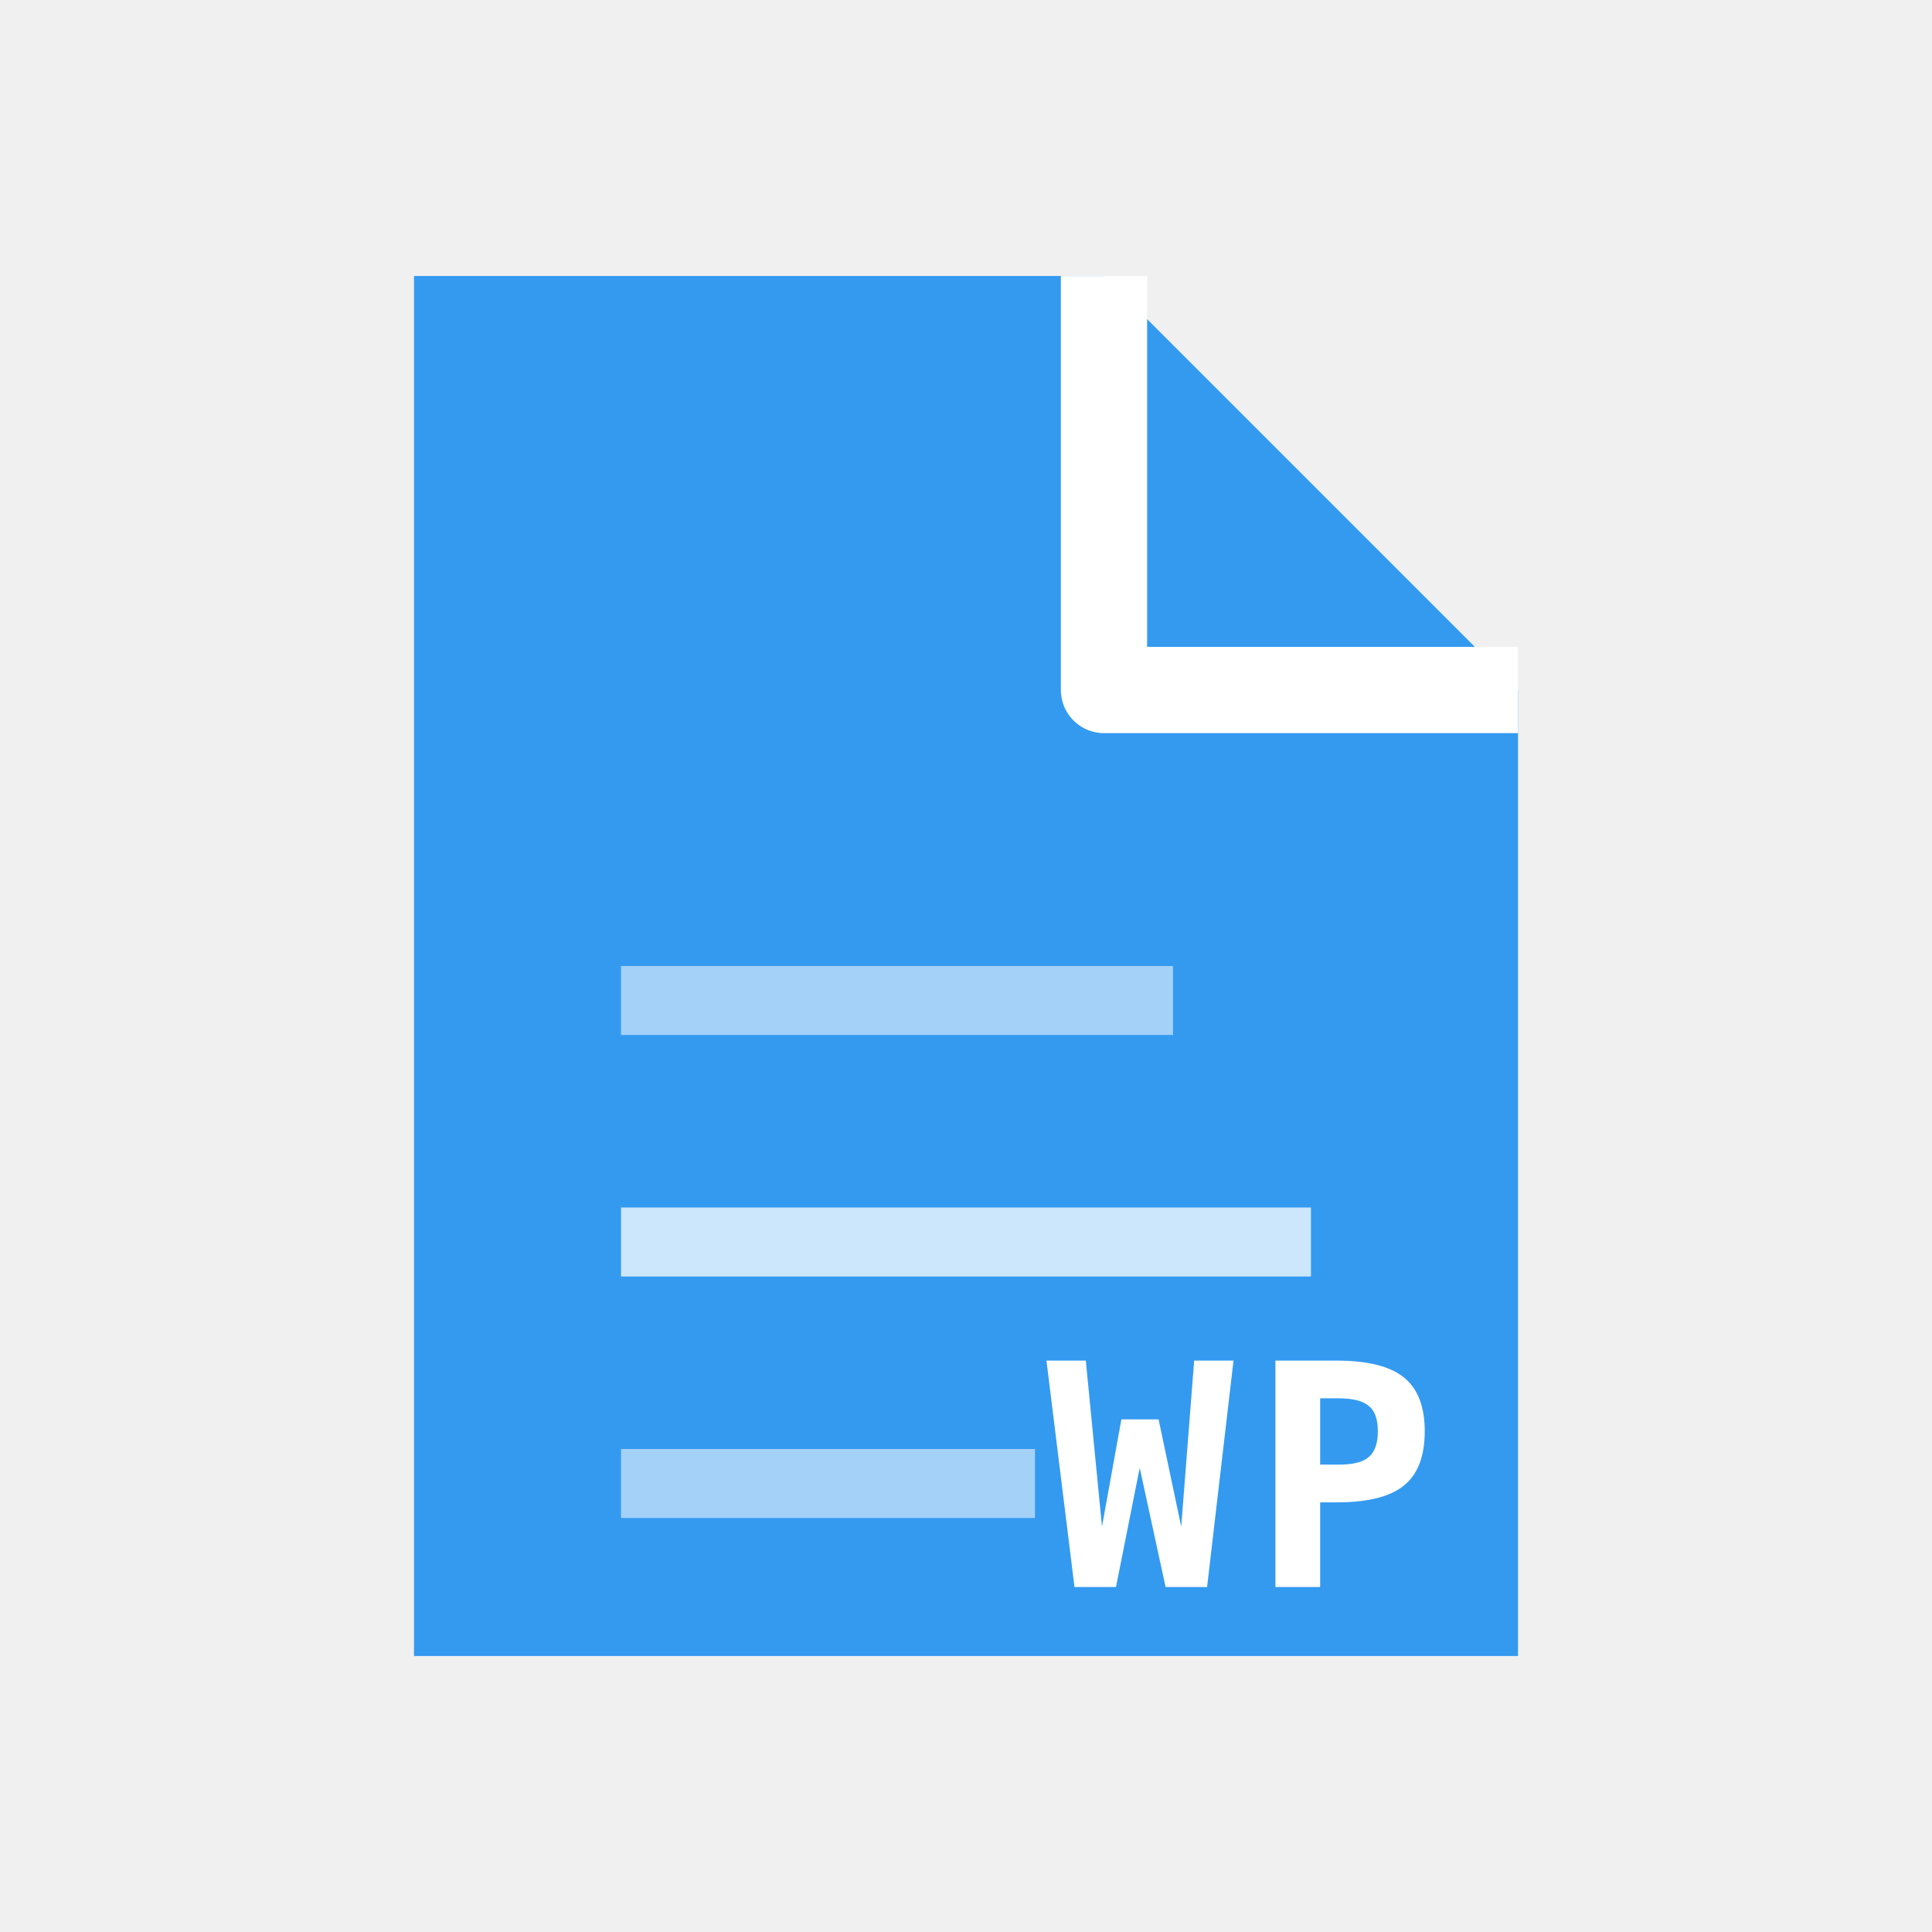
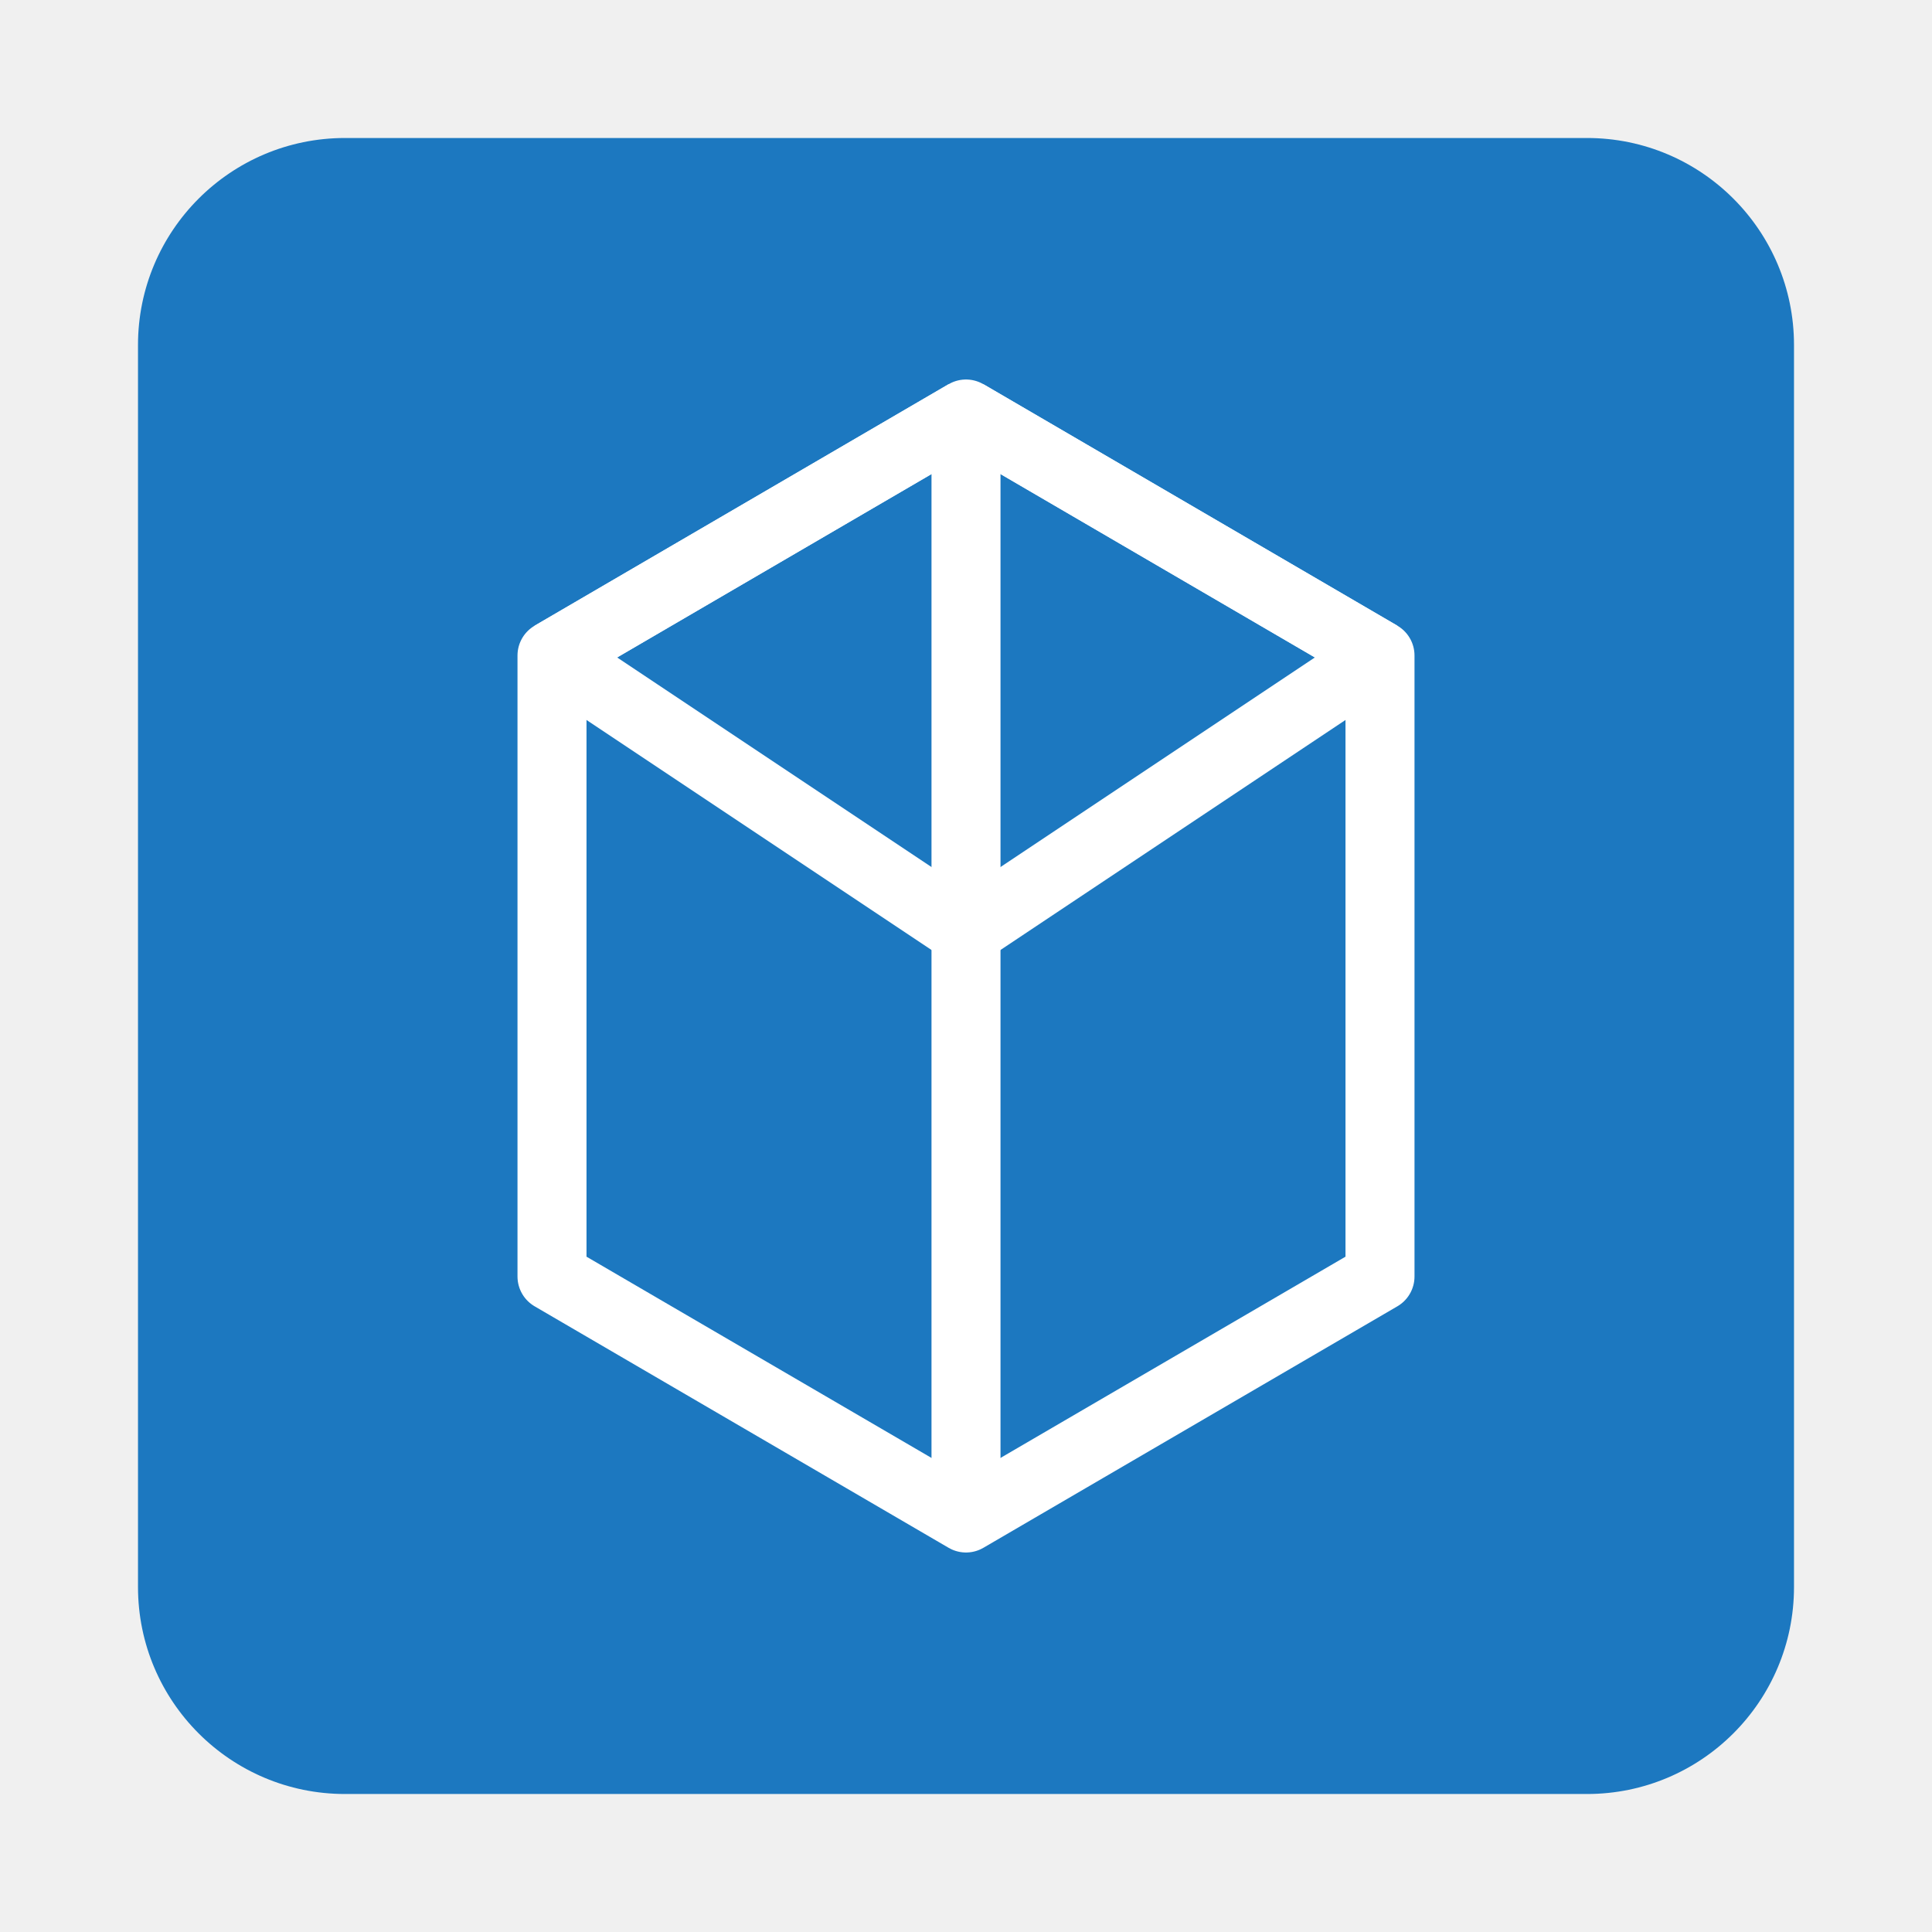
<svg xmlns="http://www.w3.org/2000/svg" viewBox="0 0 56 56" width="56" height="56">
-   <path d="M 12 8 L 32 8 L 44 20 L 44 48 L 12 48 Z" fill="#339AF0" />
-   <path d="M 32 8 L 32 20 L 44 20" fill="none" stroke="#ffffff" stroke-width="2.5" stroke-linejoin="round" />
-   <rect x="18" y="28" width="16" height="2" fill="#ffffff" opacity="0.55" />
-   <rect x="18" y="35" width="20" height="2" fill="#ffffff" opacity="0.75" />
-   <rect x="18" y="42" width="12" height="2" fill="#ffffff" opacity="0.55" />
-   <text x="36" y="46" font-family="ui-monospace, SFMono-Regular, Consolas, Menlo, monospace" font-size="9" font-weight="700" fill="#ffffff" text-anchor="middle" letter-spacing="0.5">WP</text>
+   <rect x="4" y="4" width="48" height="48" rx="6" fill="#1C78C0" />
+   <path d="M 28 12 L 40 19 L 40 37 L 28 44 L 16 37 L 16 19 Z" fill="none" stroke="#ffffff" stroke-width="2" stroke-linejoin="round" />
+   <line x1="28" y1="12" x2="28" y2="44" stroke="#ffffff" stroke-width="2" />
+   <line x1="28" y1="12" x2="16" y2="19" stroke="#ffffff" stroke-width="2" />
+   <line x1="28" y1="12" x2="40" y2="19" stroke="#ffffff" stroke-width="2" />
+   <line x1="16" y1="19" x2="28" y2="27" stroke="#ffffff" stroke-width="2" />
+   <line x1="40" y1="19" x2="28" y2="27" stroke="#ffffff" stroke-width="2" />
</svg>
